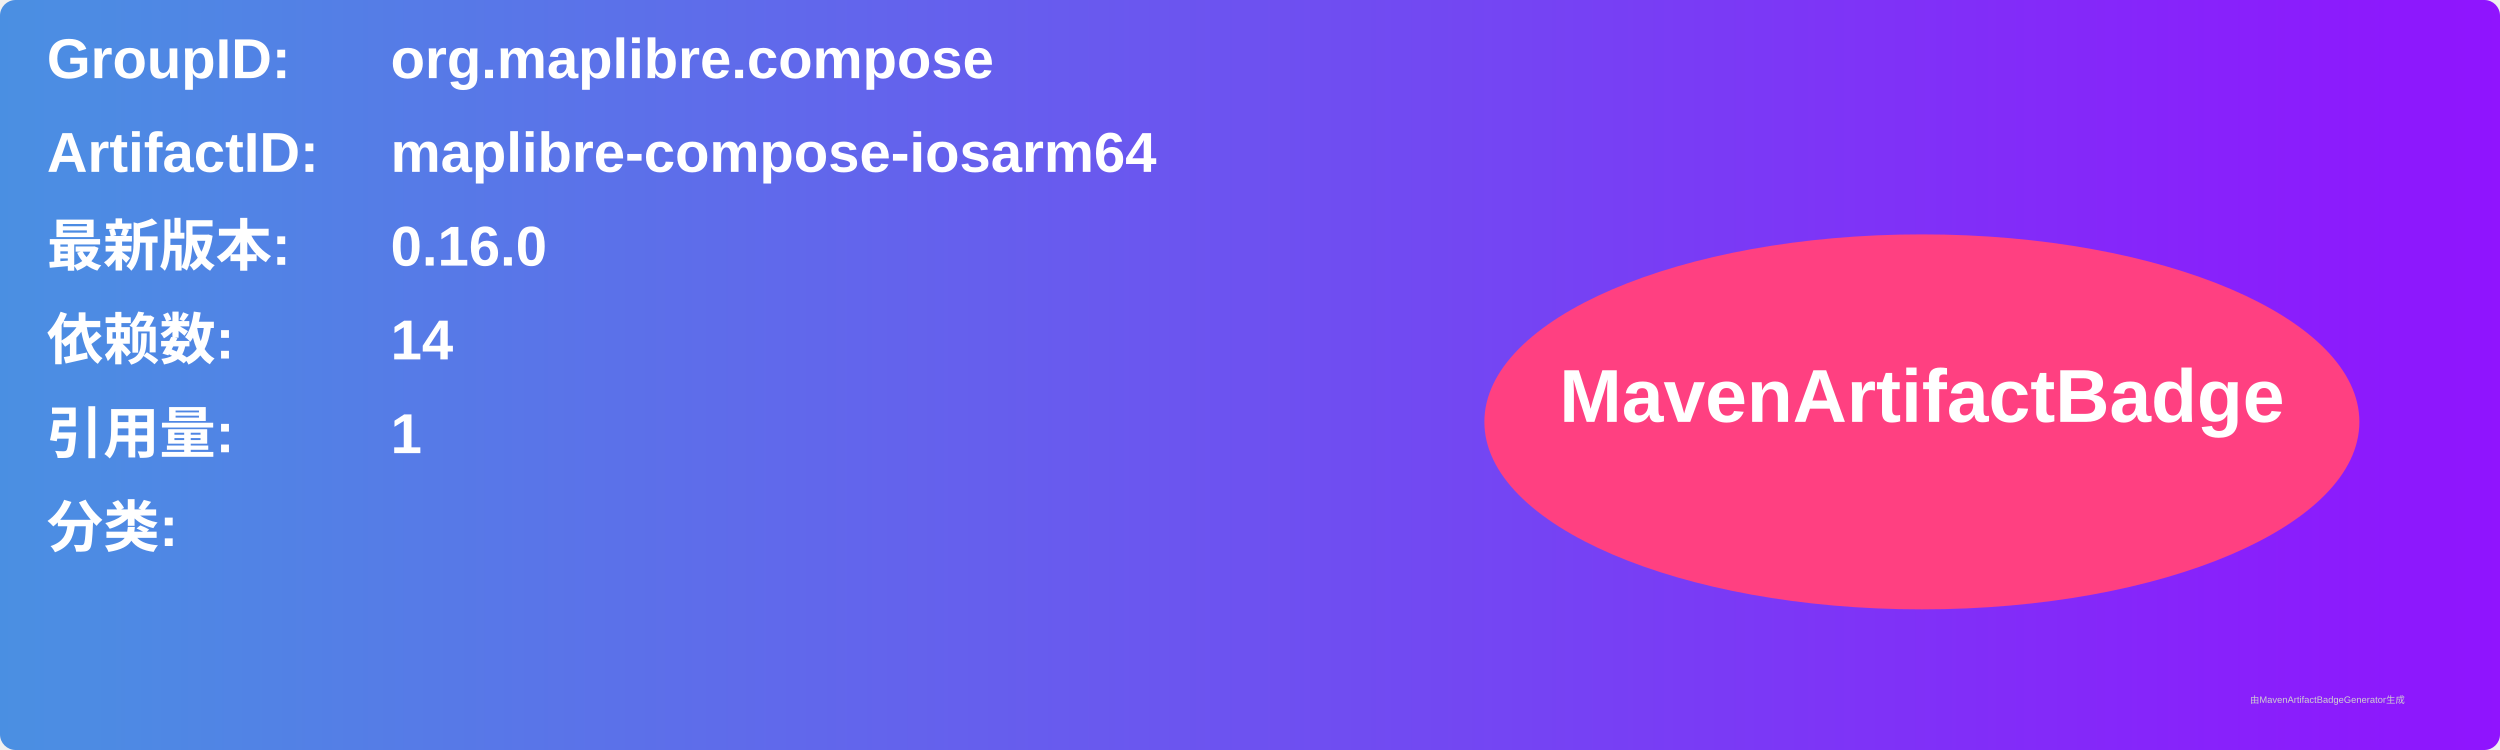
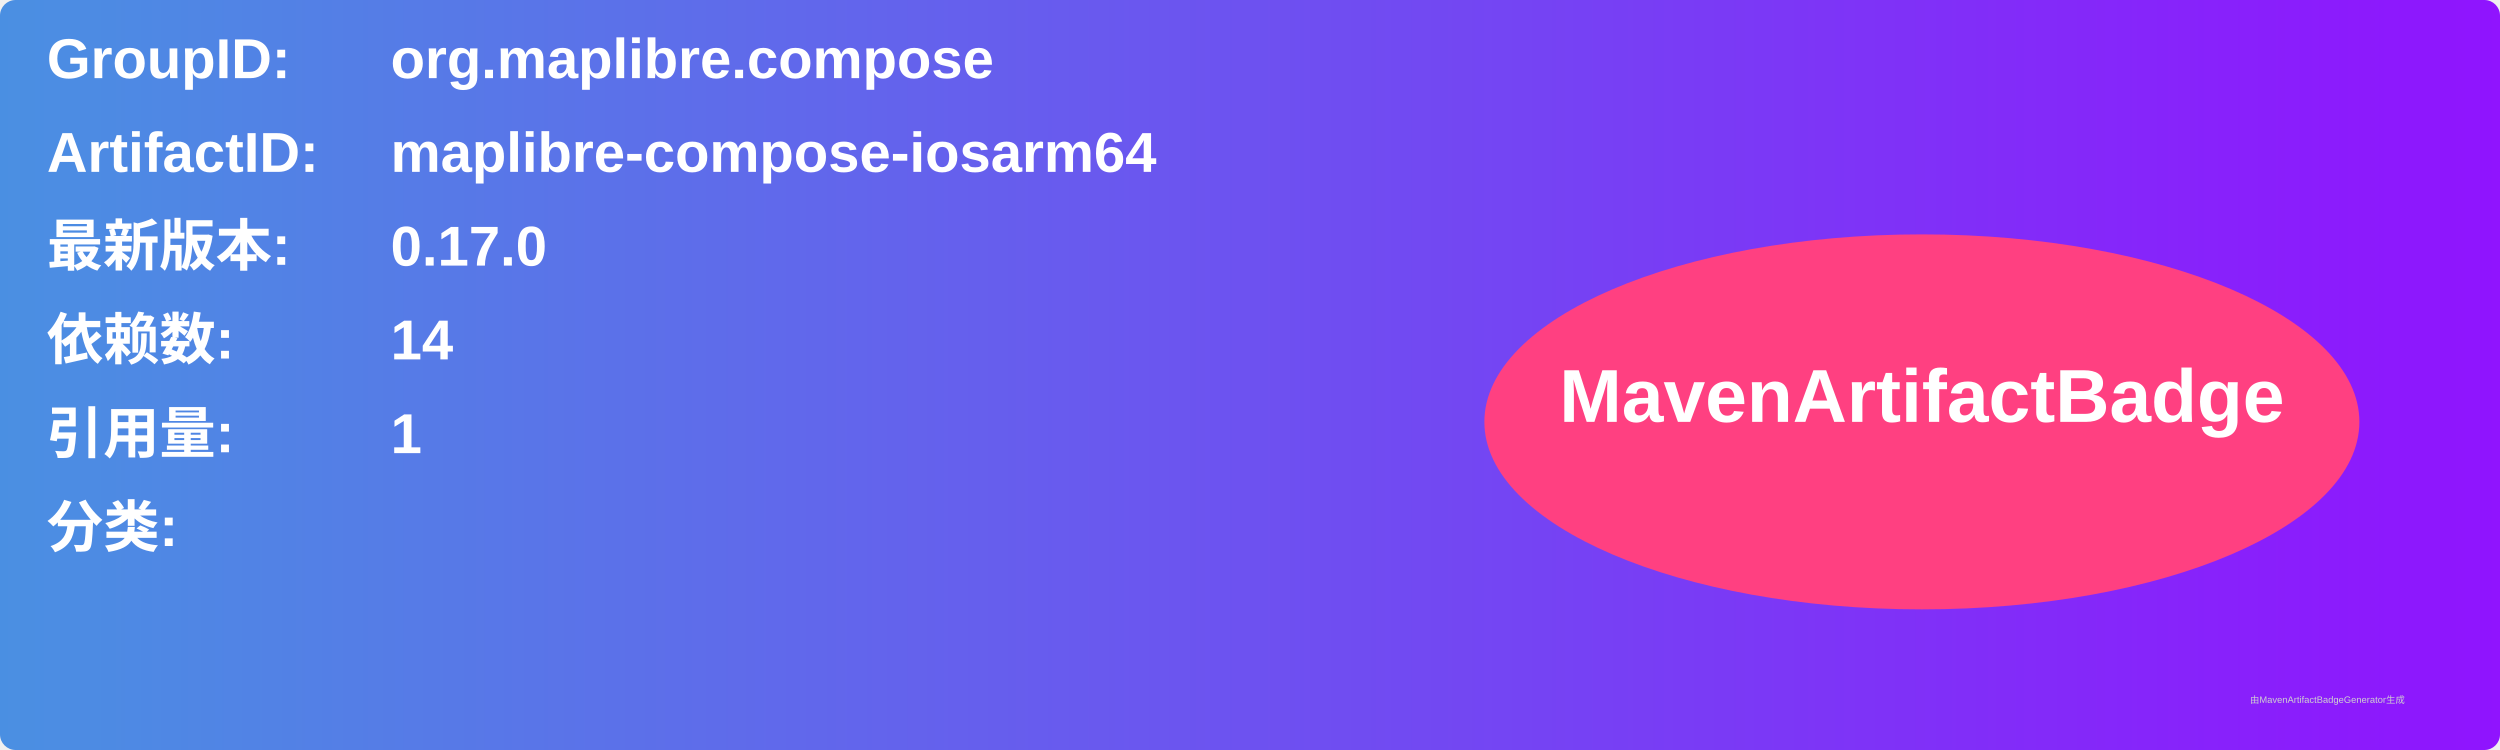
<svg xmlns="http://www.w3.org/2000/svg" width="800" height="240" viewBox="0 0 800 240">
  <linearGradient id="grad" x1="0%" y1="0%" x2="100%" y2="0%">
    <stop offset="0%" stop-color="#4a90e2" />
    <stop offset="100%" stop-color="#9013fe" />
  </linearGradient>
  <rect width="100%" height="100%" rx="5" ry="5" fill="url(#grad)" />
  <g transform="translate(15, 15)">
    <text x="0" y="10" font-family="Arial" font-size="18" fill="white" font-weight="bold" width="260">GroupID:</text>
    <text x="110" y="10" font-family="Arial" font-size="18" fill="white" font-weight="bold" width="460">org.maplibre.compose</text>
    <text x="0" y="40" font-family="Arial" font-size="18" fill="white" font-weight="bold" width="260">ArtifactID:</text>
    <text x="110" y="40" font-family="Arial" font-size="18" fill="white" font-weight="bold" width="460">maplibre-compose-iosarm64</text>
    <text x="0" y="70" font-family="Arial" font-size="18" fill="white" font-weight="bold">最新版本:</text>
    <text x="110" y="70" font-family="Arial" font-size="18" fill="white" font-weight="bold">
-       <tspan font-weight="bold">0.16.0</tspan>
+       <tspan font-weight="bold">0.17.0</tspan>
    </text>
    <text x="0" y="100" font-family="Arial" font-size="18" fill="white" font-weight="bold">依赖数: </text>
    <text x="110" y="100" font-family="Arial" font-size="18" fill="white">
      <tspan font-weight="bold">14</tspan>
    </text>
    <text x="0" y="130" font-family="Arial" font-size="18" fill="white" font-weight="bold">引用量: </text>
    <text x="110" y="130" font-family="Arial" font-size="18" fill="white">
      <tspan font-weight="bold">1</tspan>
    </text>
    <text x="0" y="160" font-family="Arial" font-size="18" fill="white" font-weight="bold">分类:</text>
    <text x="10" y="190" font-family="Arial" font-size="10" fill="white">
      <tspan font-weight="bold" />
    </text>
    <ellipse cx="600" cy="120" rx="140" ry="60" fill="#ff4081" />
    <text x="600" y="120" text-anchor="middle" font-family="Arial" font-size="24" fill="white" font-weight="bold">MavenArtifactBadge</text>
  </g>
  <text x="720" y="225" font-family="Arial" font-size="3" fill="#d0d0d0">由MavenArtifactBadgeGenerator生成</text>
</svg>
